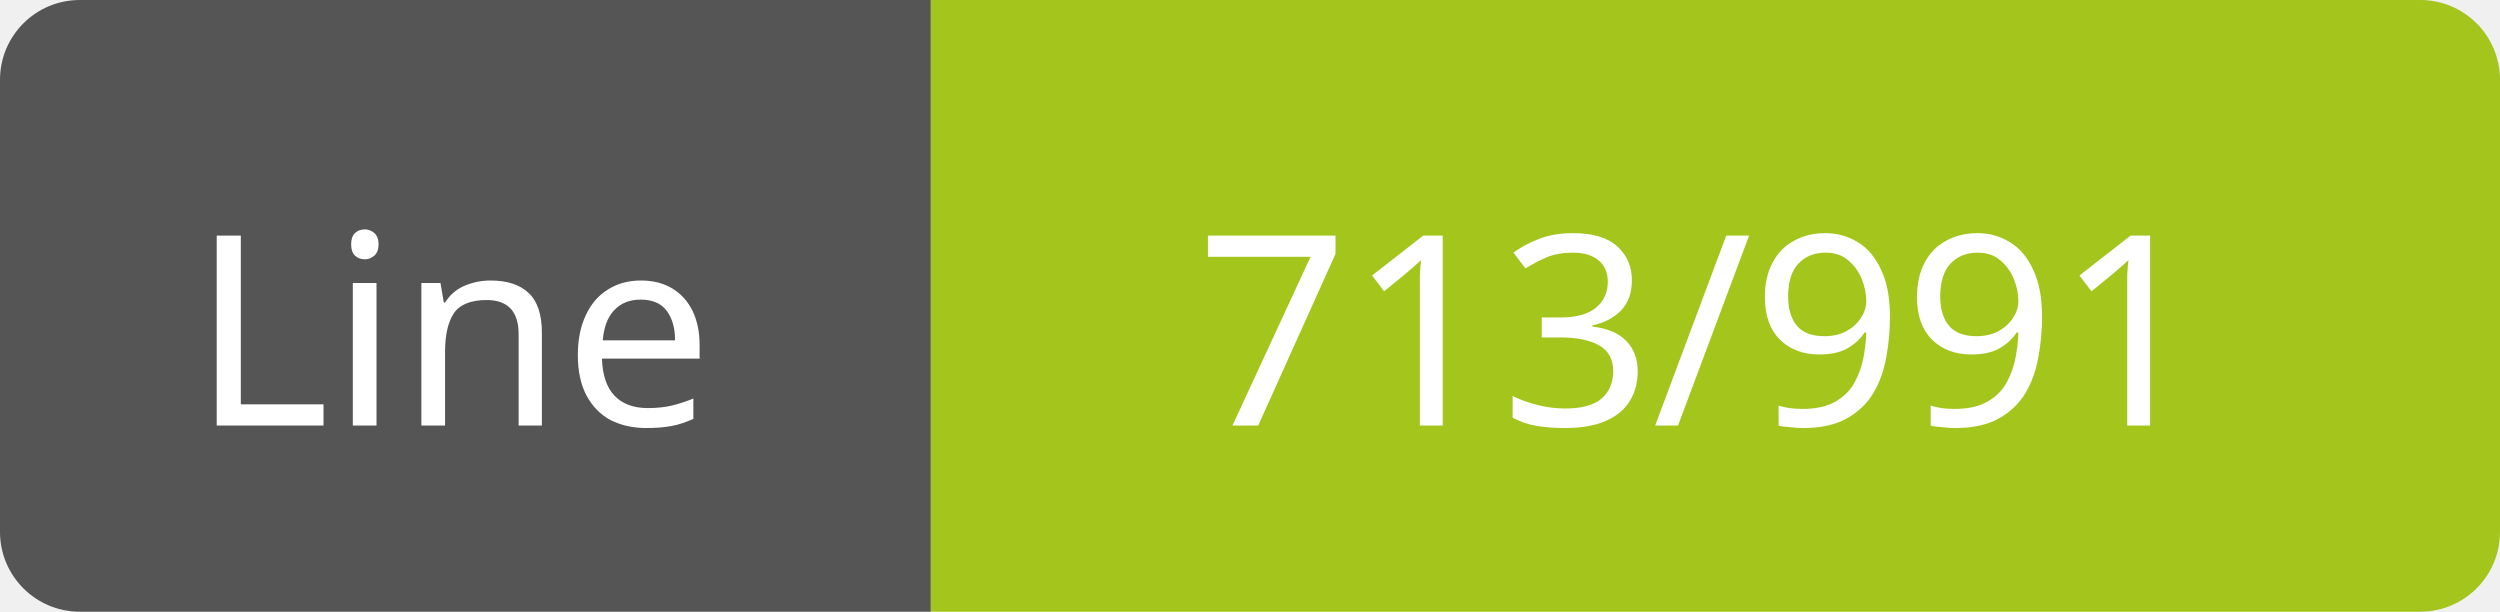
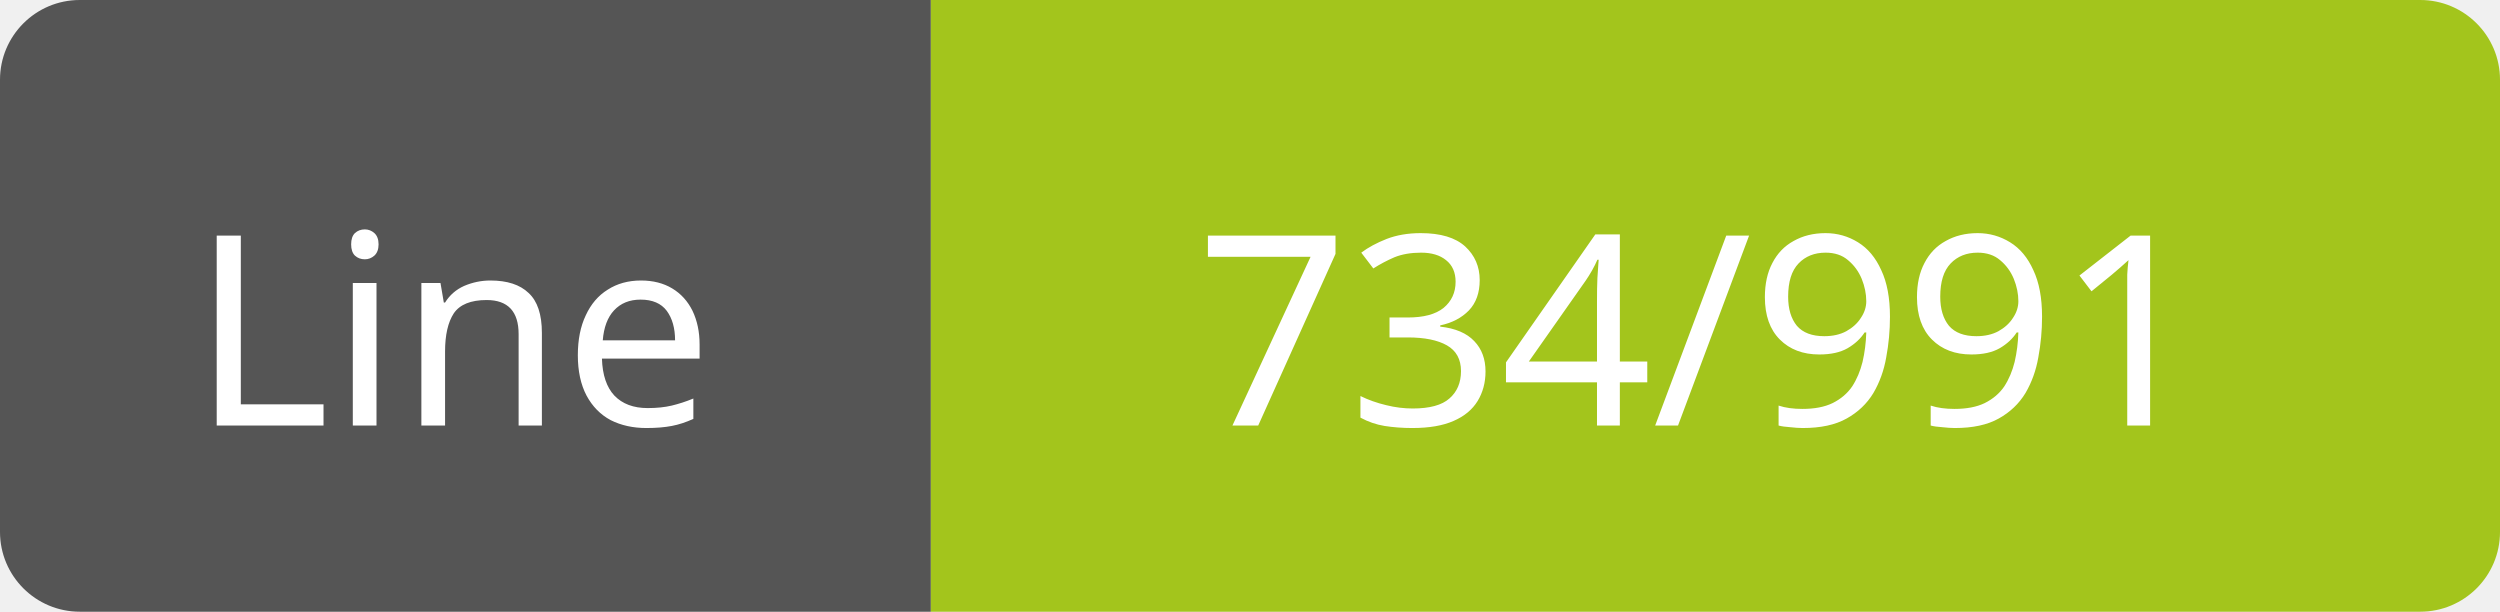
<svg xmlns="http://www.w3.org/2000/svg" width="94" height="23">
  <path d="M3,0 h29 h3 v23 h-3 h-29 a3,3 0 0 1 -3,-3 v-17 a3,3 0 0 1 3,-3 z" fill="#555" />
  <path d="M38,0 h53 a3,3 0 0 1 3,3 v17 a3,3 0 0 1 -3,3 h-53 h-3 v-23 h3 z" fill="#a3c51c" />
  <text x="17" y="16" fill="#fff" font-family="Verdana" font-size="10" text-anchor="middle">Line</text>
-   <text x="64" y="16" fill="#fff" font-family="Verdana" font-size="10" text-anchor="middle">713/991</text>
+   <text x="64" y="16" fill="#fff" font-family="Verdana" font-size="10" text-anchor="middle">734/991</text>
</svg>
